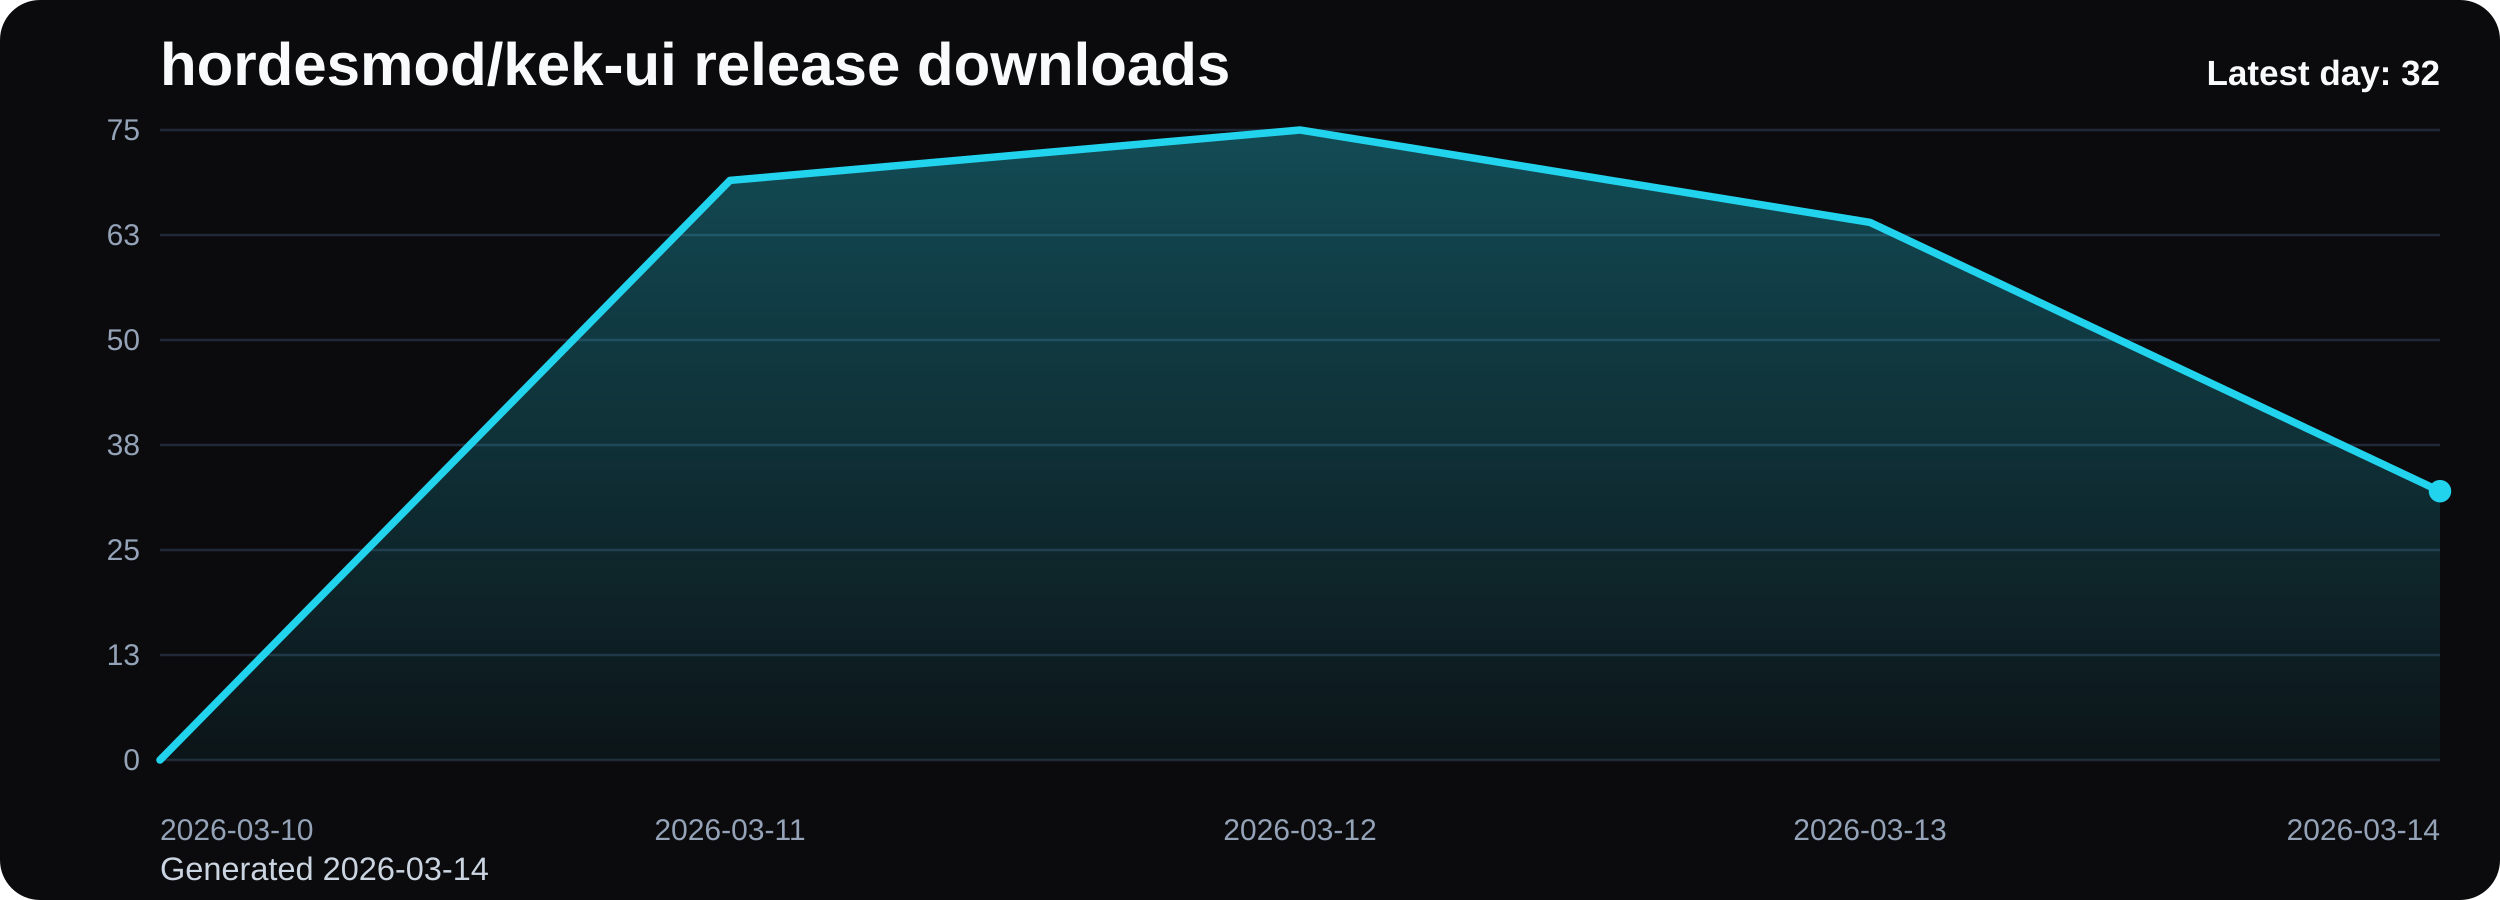
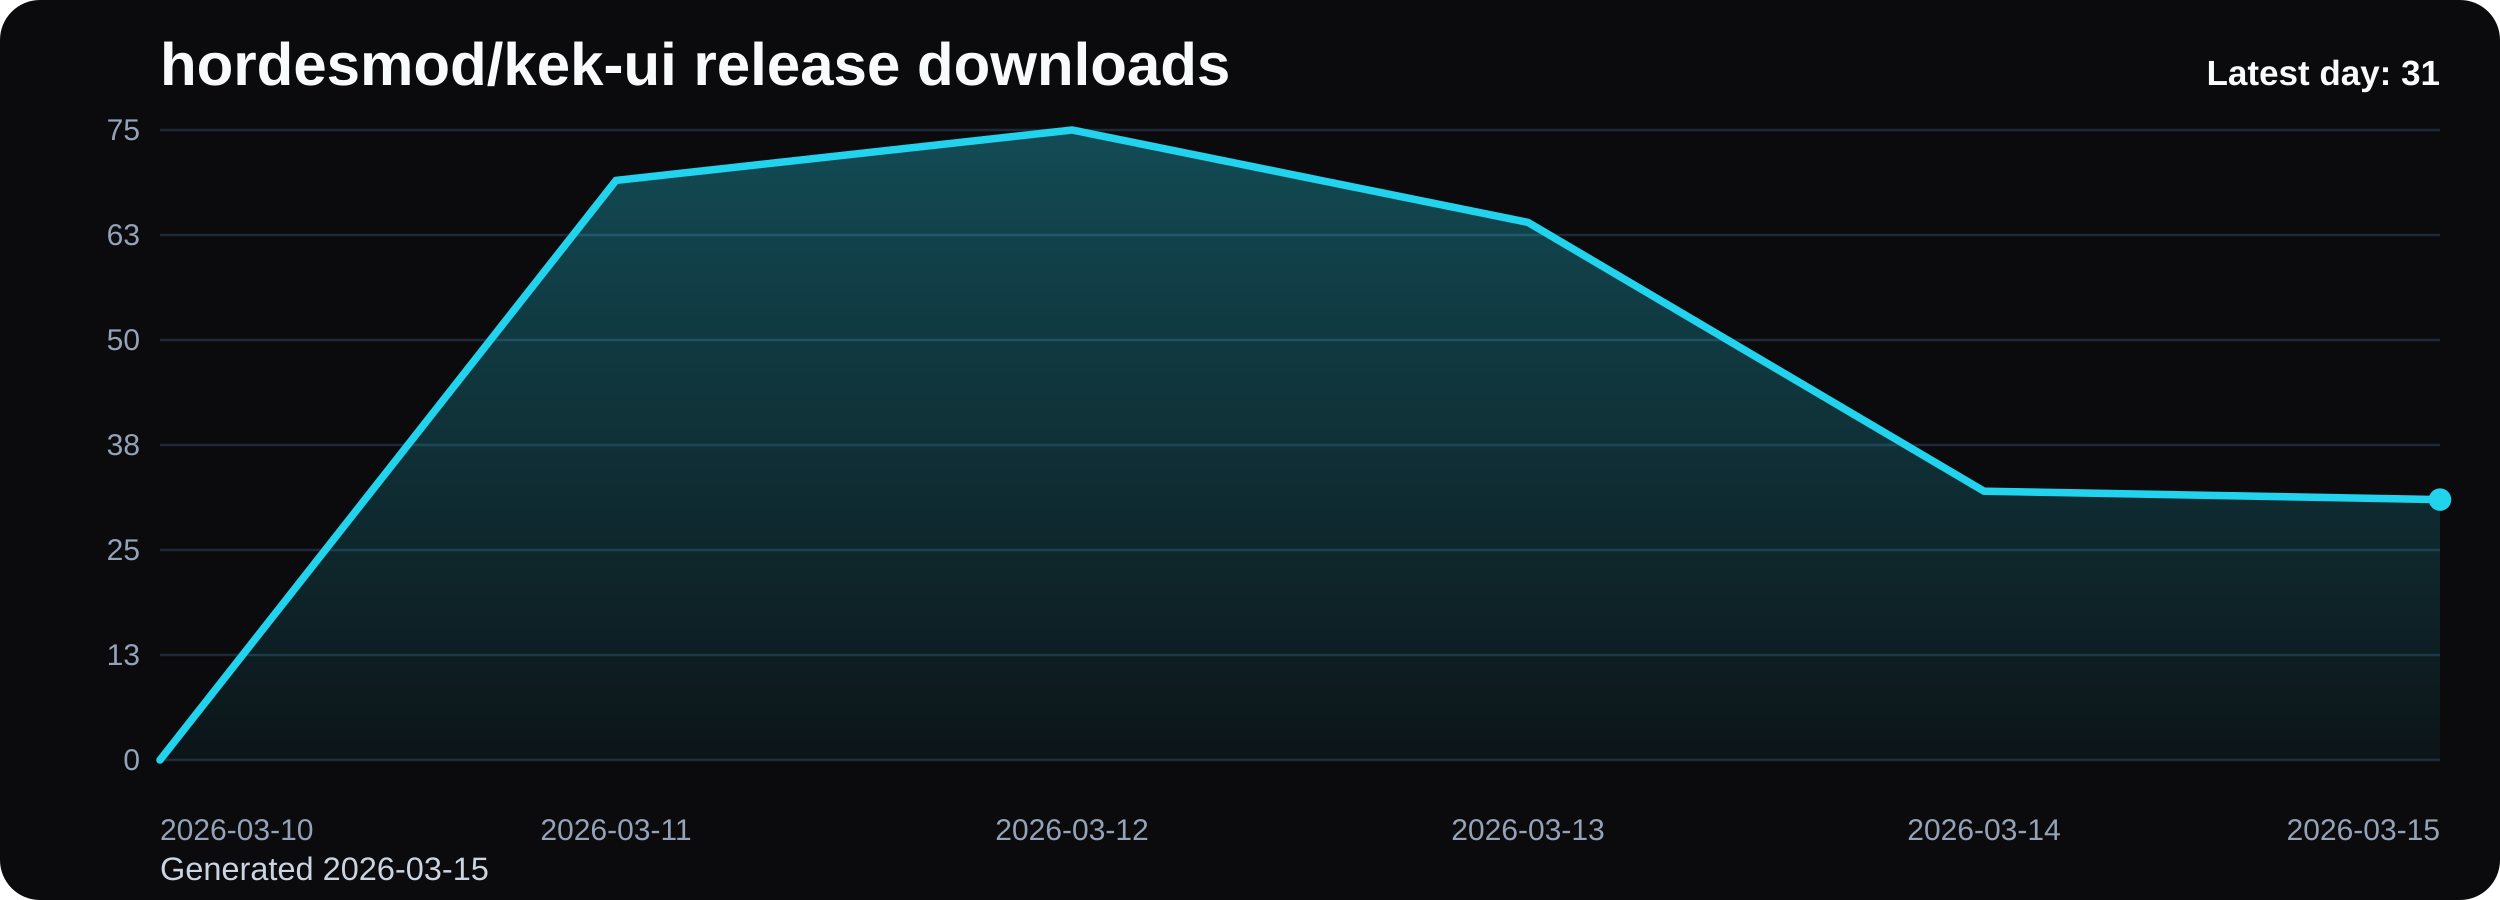
<svg xmlns="http://www.w3.org/2000/svg" viewBox="0 0 1000 360" role="img" aria-label="hordesmod/kek-ui release downloads chart">
  <defs>
    <linearGradient id="fill-daily-black" x1="0" y1="0" x2="0" y2="1">
      <stop offset="0%" stop-color="#22d3ee" stop-opacity="0.32" />
      <stop offset="100%" stop-color="#22d3ee" stop-opacity="0.05" />
    </linearGradient>
    <style>
      .bg { fill: #0b0b0d; }
      .title { font: 700 24px Arial, sans-serif; fill: #f8fafc; }
      .sub { font: 400 13px Arial, sans-serif; fill: #cbd5e1; }
      .grid { stroke: #1f2937; stroke-width: 1; }
      .axis { font: 400 12px Arial, sans-serif; fill: #94a3b8; }
      .line { fill: none; stroke: #22d3ee; stroke-width: 3; stroke-linecap: round; stroke-linejoin: round; }
      .dot { fill: #22d3ee; }
      .value { font: 600 11px Arial, sans-serif; fill: #cbd5e1; }
      .latest { font: 700 14px Arial, sans-serif; fill: #f8fafc; }
    </style>
  </defs>
  <rect class="bg" x="0" y="0" width="1000" height="360" rx="16" />
  <text class="title" x="64" y="34">hordesmod/kek-ui release downloads</text>
-   <text class="sub" x="64" y="352">Generated 2026-03-14</text>
+   <text class="sub" x="64" y="352">Generated 2026-03-15</text>
  <line x1="64" y1="52.00" x2="976" y2="52.00" class="grid" />
  <text x="56" y="56.00" text-anchor="end" class="axis">75</text>
  <line x1="64" y1="94.00" x2="976" y2="94.00" class="grid" />
  <text x="56" y="98.00" text-anchor="end" class="axis">63</text>
  <line x1="64" y1="136.00" x2="976" y2="136.00" class="grid" />
  <text x="56" y="140.00" text-anchor="end" class="axis">50</text>
  <line x1="64" y1="178.00" x2="976" y2="178.00" class="grid" />
  <text x="56" y="182.00" text-anchor="end" class="axis">38</text>
  <line x1="64" y1="220.00" x2="976" y2="220.00" class="grid" />
  <text x="56" y="224.00" text-anchor="end" class="axis">25</text>
  <line x1="64" y1="262.00" x2="976" y2="262.00" class="grid" />
  <text x="56" y="266.00" text-anchor="end" class="axis">13</text>
  <line x1="64" y1="304.00" x2="976" y2="304.00" class="grid" />
  <text x="56" y="308.00" text-anchor="end" class="axis">0</text>
-   <path d="M 64.00 304 L 64.00 304.00 L 292.00 72.16 L 520.00 52.00 L 748.00 88.96 L 976.00 196.48 L 976.00 304 Z" fill="url(#fill-daily-black)" />
-   <polyline class="line" points="64.00,304.00 292.00,72.16 520.00,52.00 748.00,88.96 976.00,196.48" />
-   <circle class="dot" cx="976.00" cy="196.48" r="4.5" />
+   <path d="M 64.00 304 L 64.00 304.00 L 246.40 72.16 L 428.80 52.00 L 611.20 88.96 L 793.60 196.48 L 976.00 199.84 L 976.00 304 Z" fill="url(#fill-daily-black)" />
+   <polyline class="line" points="64.00,304.00 246.40,72.16 428.80,52.00 611.20,88.96 793.60,196.48 976.00,199.84" />
+   <circle class="dot" cx="976.00" cy="199.84" r="4.5" />
  <text class="axis" x="64.00" y="336" text-anchor="start">2026-03-10</text>
-   <text class="axis" x="292.00" y="336" text-anchor="middle">2026-03-11</text>
-   <text class="axis" x="520.00" y="336" text-anchor="middle">2026-03-12</text>
-   <text class="axis" x="748.00" y="336" text-anchor="middle">2026-03-13</text>
-   <text class="axis" x="976.00" y="336" text-anchor="end">2026-03-14</text>
-   <text class="latest" x="976" y="34" text-anchor="end">Latest day: 32</text>
+   <text class="axis" x="246.40" y="336" text-anchor="middle">2026-03-11</text>
+   <text class="axis" x="428.80" y="336" text-anchor="middle">2026-03-12</text>
+   <text class="axis" x="611.20" y="336" text-anchor="middle">2026-03-13</text>
+   <text class="axis" x="793.60" y="336" text-anchor="middle">2026-03-14</text>
+   <text class="axis" x="976.00" y="336" text-anchor="end">2026-03-15</text>
+   <text class="latest" x="976" y="34" text-anchor="end">Latest day: 31</text>
</svg>
